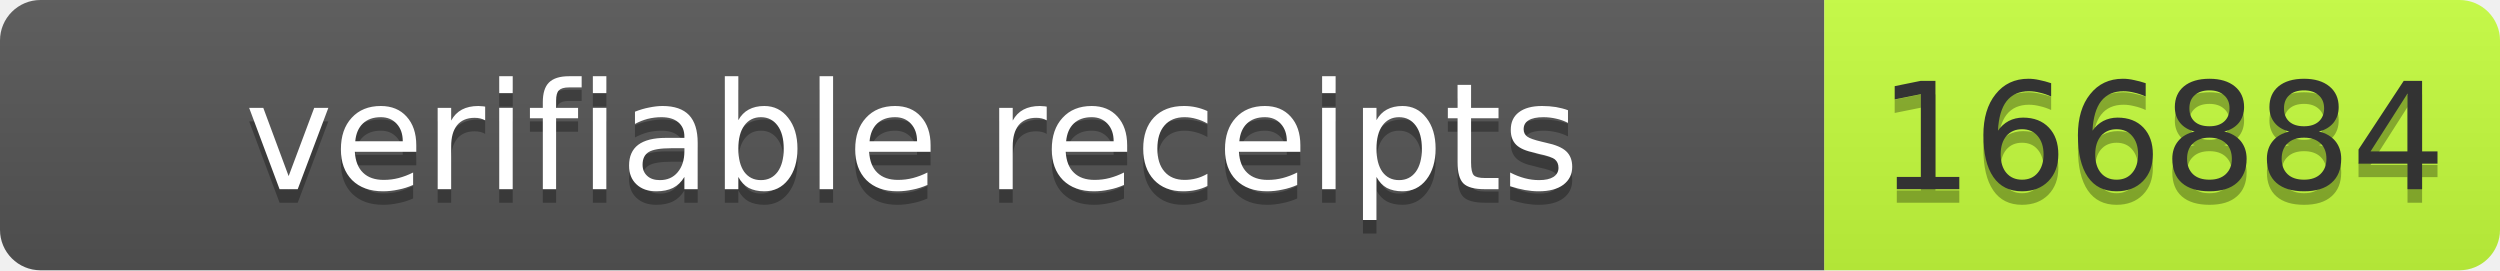
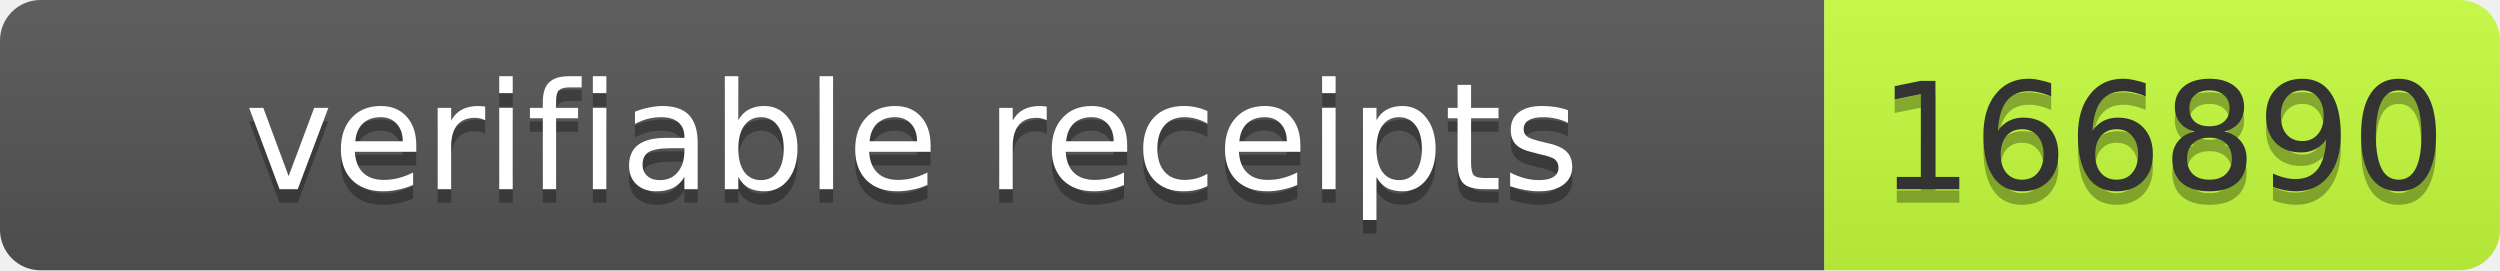
- <svg xmlns="http://www.w3.org/2000/svg" width="185" height="20" role="img" aria-label="verifiable receipts: 166884">
+ <svg xmlns="http://www.w3.org/2000/svg" width="185" height="20" role="img" aria-label="verifiable receipts: 166890">
  <linearGradient id="s" x2="0" y2="100%">
    <stop offset="0" stop-color="#bbb" stop-opacity=".1" />
    <stop offset="1" stop-opacity=".1" />
  </linearGradient>
  <clipPath id="r">
    <rect width="185" height="20" rx="3" fill="#fff" />
  </clipPath>
  <g clip-path="url(#r)">
    <rect width="135" height="20" fill="#555" />
    <rect x="135" width="50" height="20" fill="#c6ff3d" />
    <rect width="185" height="20" fill="url(#s)" />
  </g>
  <g font-family="Verdana,Geneva,DejaVu Sans,sans-serif" font-size="11">
    <text x="67.5" y="15" fill="#010101" fill-opacity=".3" text-anchor="middle" textLength="125">verifiable receipts</text>
    <text x="67.5" y="14" fill="#fff" text-anchor="middle" textLength="125">verifiable receipts</text>
-     <text x="160" y="15" fill="#010101" fill-opacity=".3" text-anchor="middle" textLength="40">166884</text>
-     <text x="160" y="14" fill="#333" text-anchor="middle" textLength="40">166884</text>
+     <text x="160" y="15" fill="#010101" fill-opacity=".3" text-anchor="middle" textLength="40">166890</text>
+     <text x="160" y="14" fill="#333" text-anchor="middle" textLength="40">166890</text>
  </g>
</svg>
